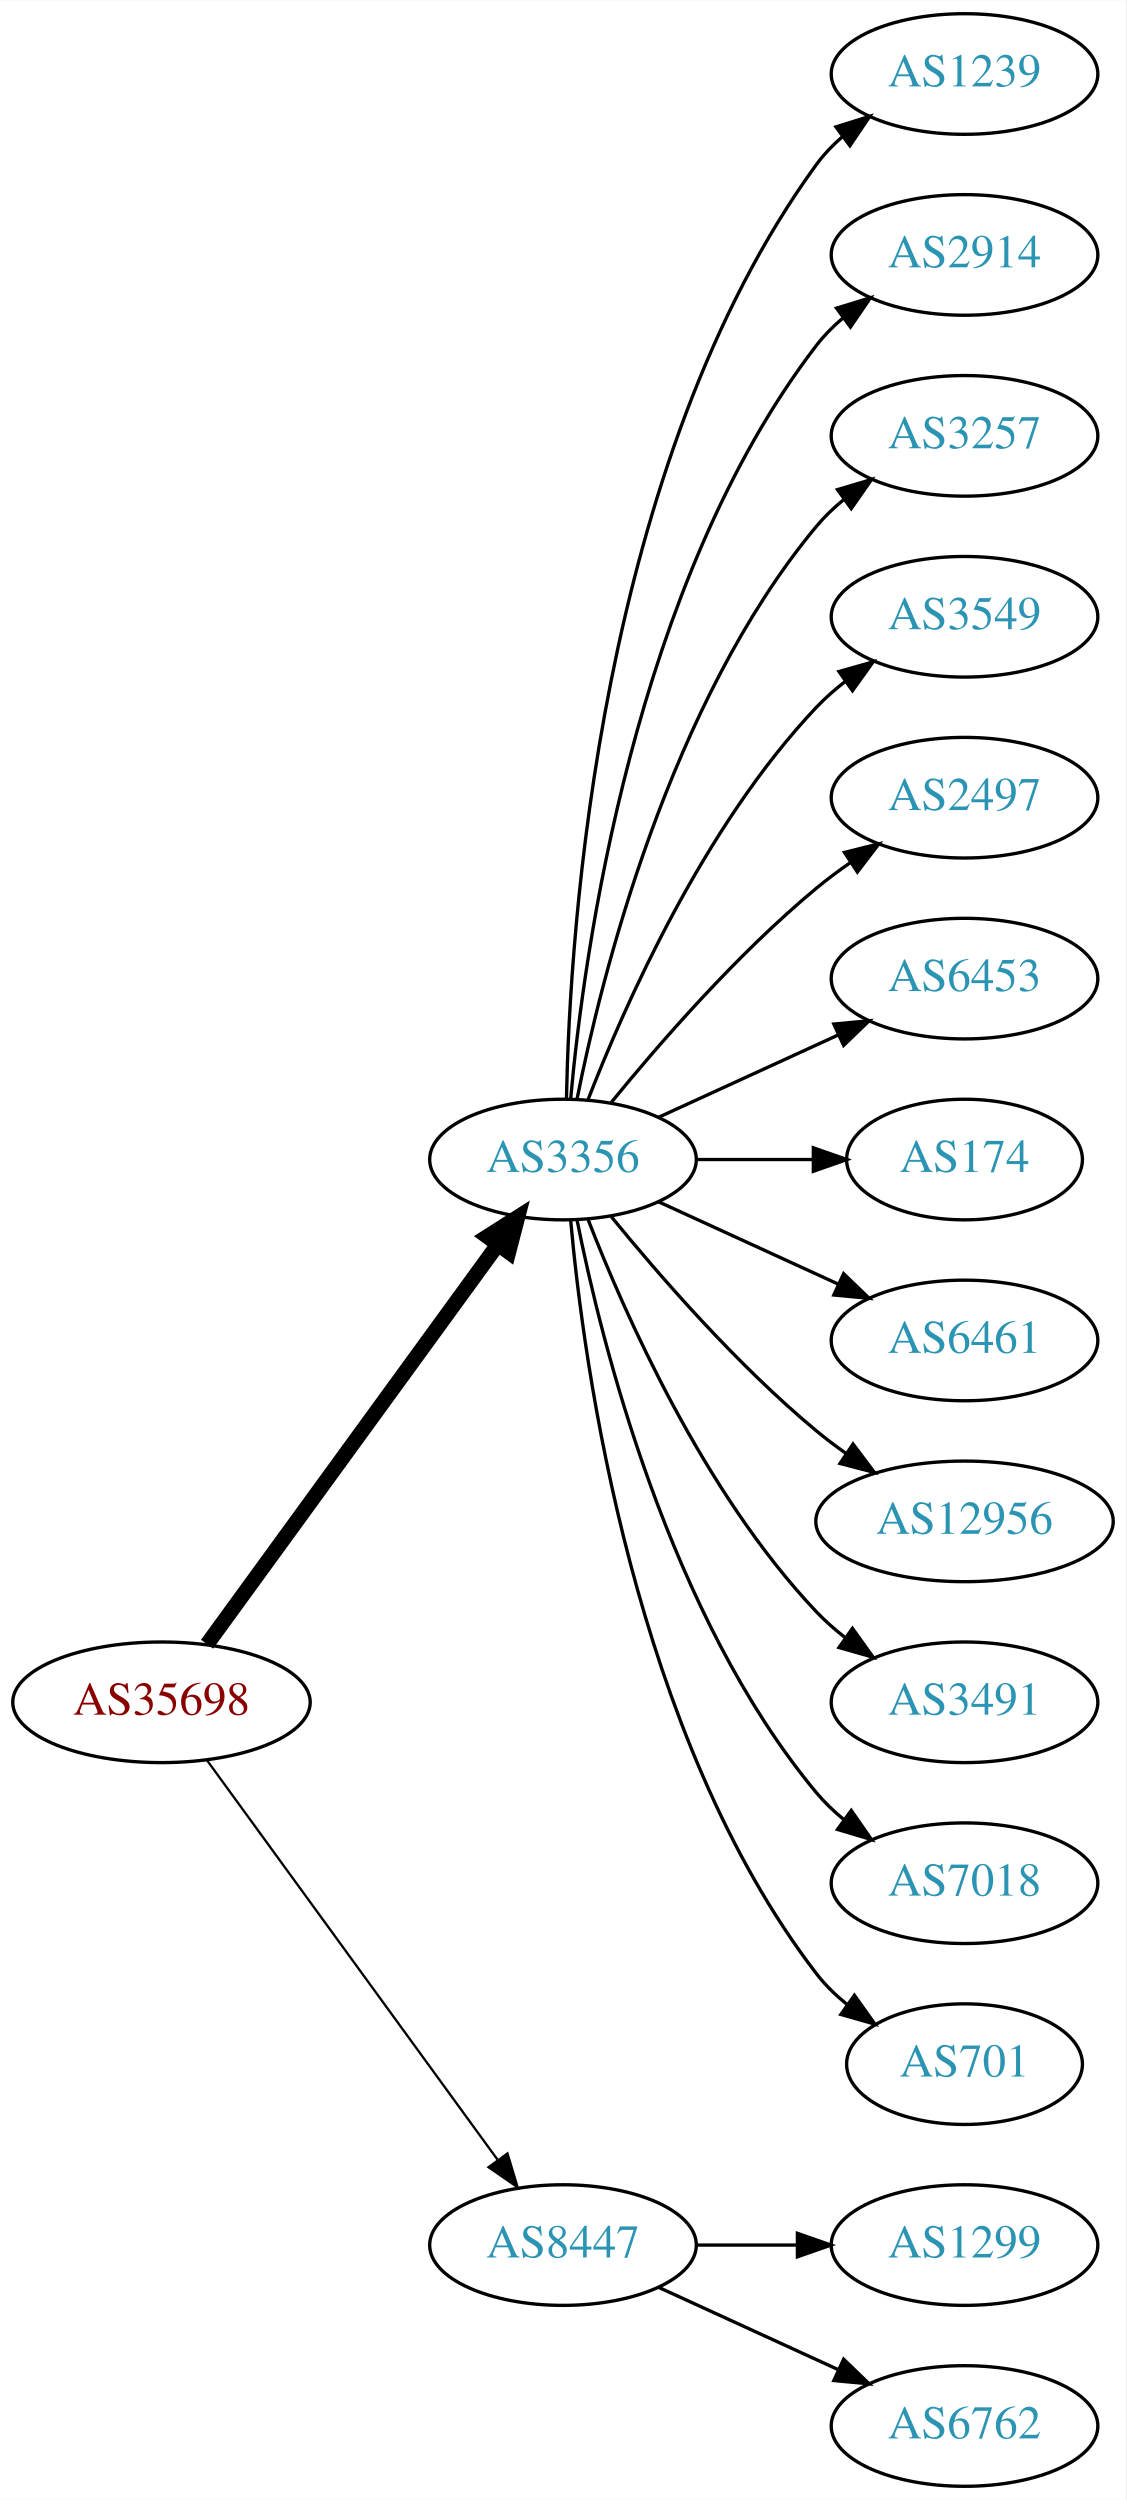
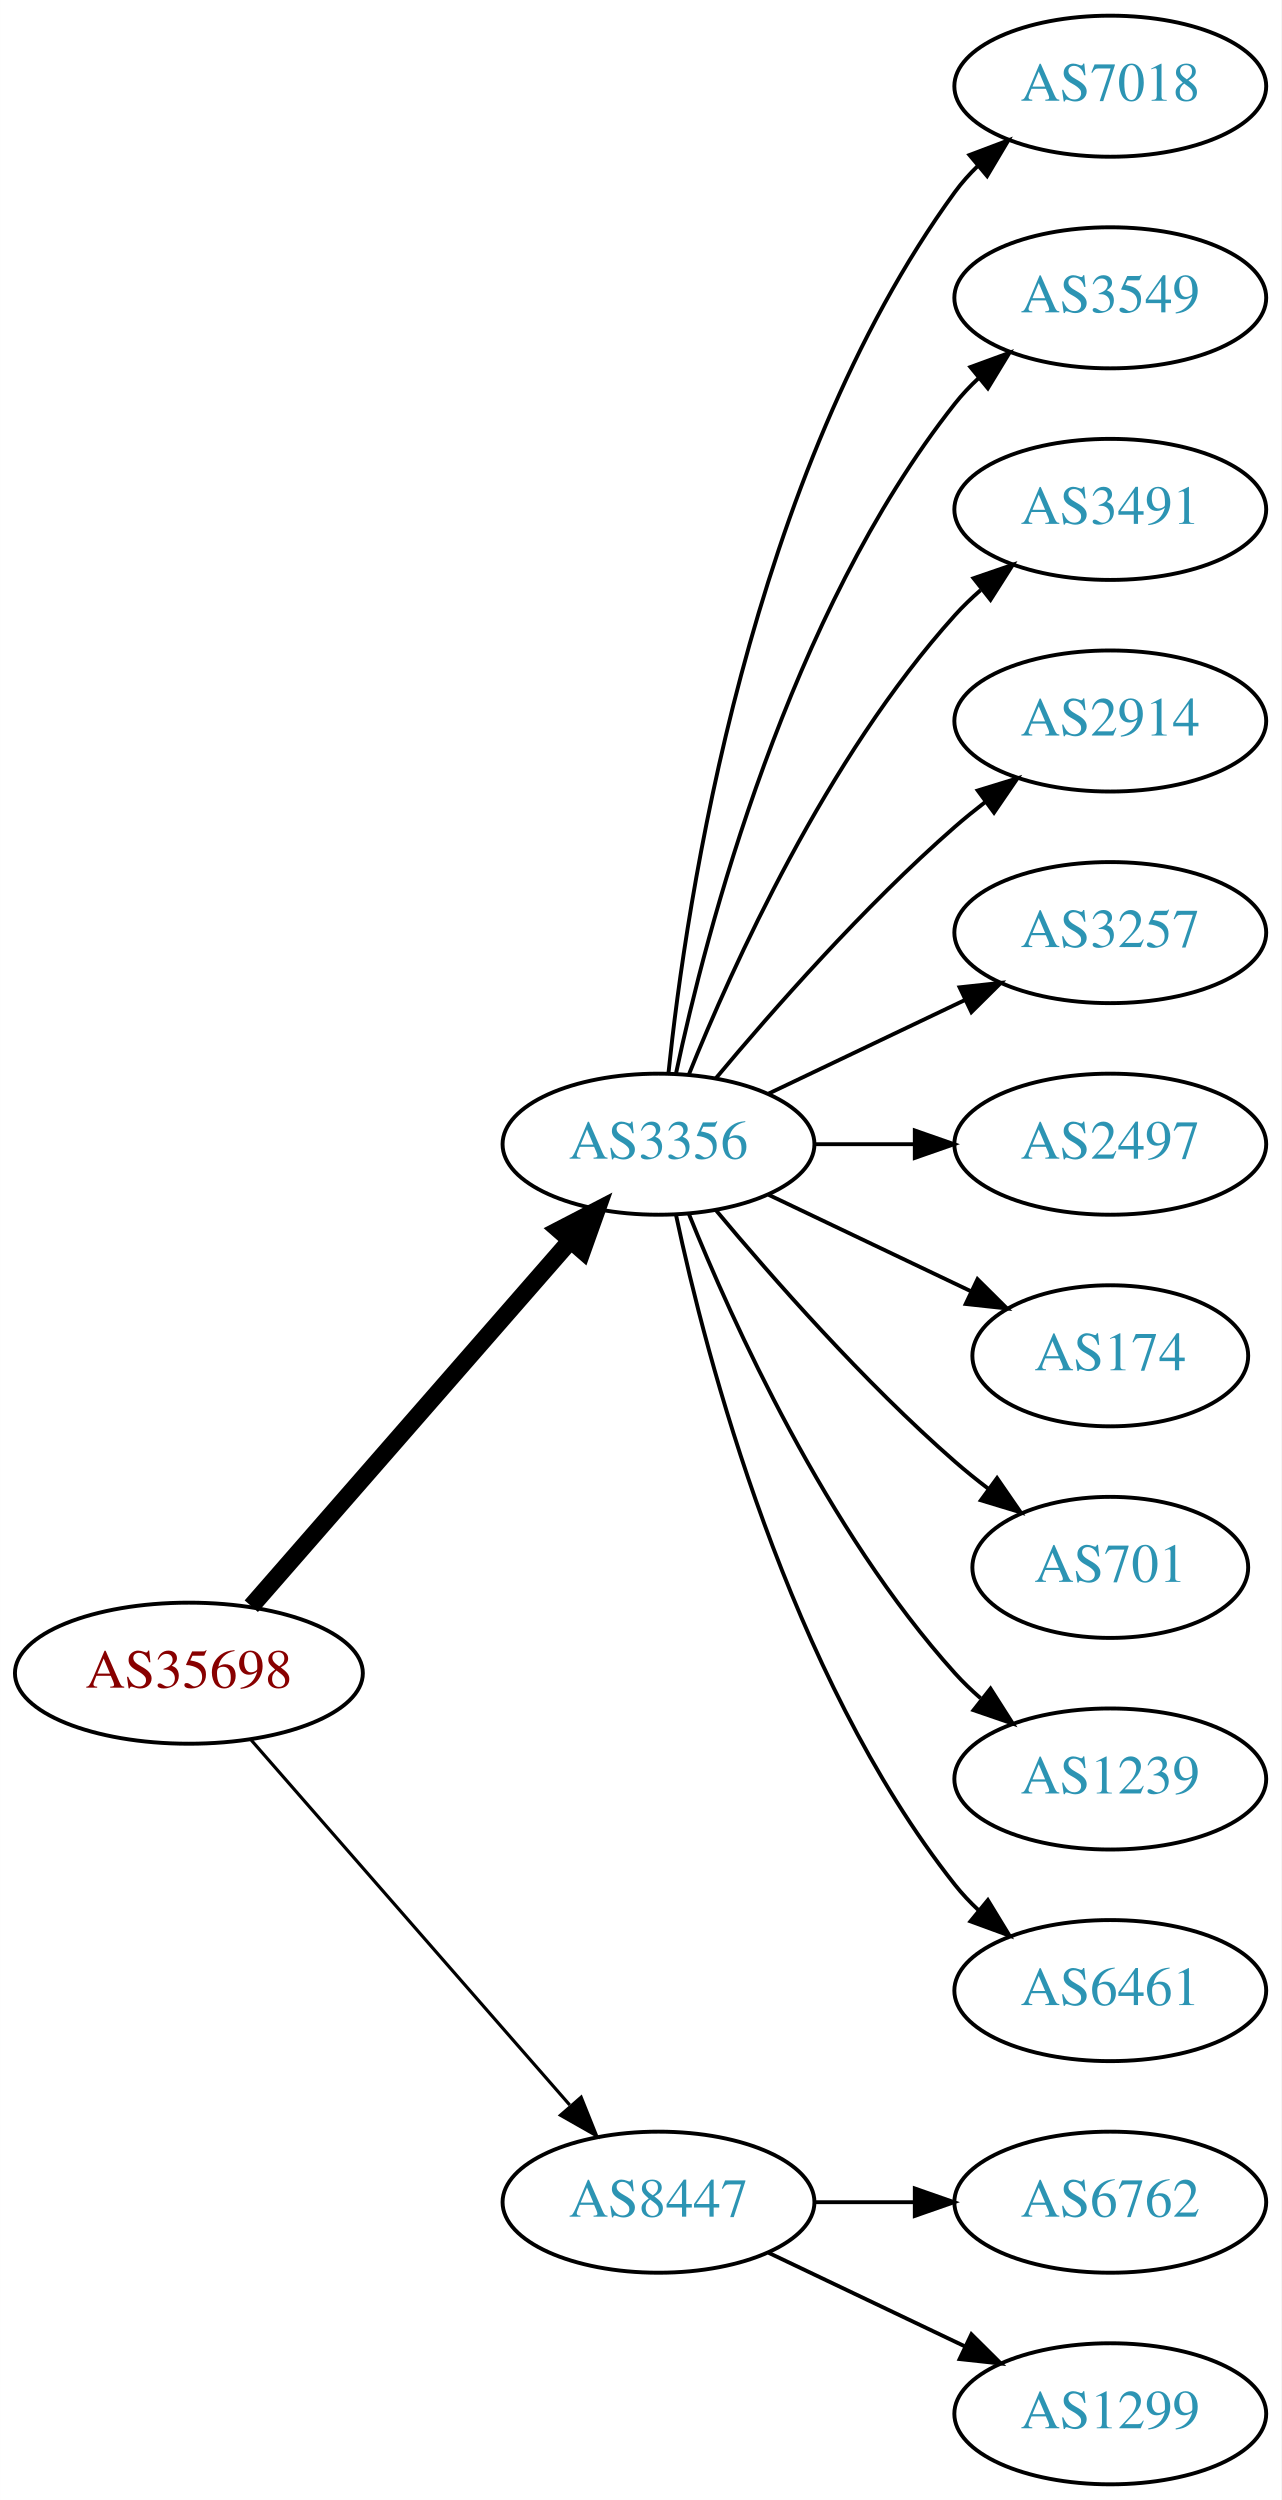
- <svg xmlns="http://www.w3.org/2000/svg" xmlns:xlink="http://www.w3.org/1999/xlink" width="336pt" height="746pt" viewBox="0.00 0.00 336.08 746.00">
-   <g id="graph0" class="graph" transform="scale(1 1) rotate(0) translate(4 742)">
-     <polygon fill="white" stroke="none" points="-4,4 -4,-742 332.077,-742 332.077,4 -4,4" />
+ <svg xmlns="http://www.w3.org/2000/svg" xmlns:xlink="http://www.w3.org/1999/xlink" width="327pt" height="638pt" viewBox="0.00 0.00 326.98 638.00">
+   <g id="graph0" class="graph" transform="scale(1 1) rotate(0) translate(4 634)">
+     <polygon fill="white" stroke="none" points="-4,4 -4,-634 322.978,-634 322.978,4 -4,4" />
    <g id="node1" class="node">
      <g id="a_node1">
        <a xlink:href="/asn/35698" xlink:title="AS35698 ~ Salinen Austria AG [AT]">
-           <ellipse fill="#ffffff" stroke="black" cx="44.196" cy="-234" rx="44.393" ry="18" />
-           <text text-anchor="middle" x="44.196" y="-230.3" font-family="Times,serif" font-size="14.00" fill="#880000">AS35698</text>
+           <ellipse fill="#ffffff" stroke="black" cx="44.196" cy="-207" rx="44.393" ry="18" />
+           <text text-anchor="middle" x="44.196" y="-203.3" font-family="Times,serif" font-size="14.00" fill="#880000">AS35698</text>
        </a>
      </g>
    </g>
    <g id="node2" class="node">
      <g id="a_node2">
        <a xlink:href="/asn/3356" xlink:title="AS3356 ~ Level 3 Parent, LLC [US]">
-           <ellipse fill="#ffffff" stroke="black" cx="164.039" cy="-396" rx="39.794" ry="18" />
-           <text text-anchor="middle" x="164.039" y="-392.3" font-family="Times,serif" font-size="14.00" fill="#2c94b3">AS3356</text>
+           <ellipse fill="#ffffff" stroke="black" cx="164.039" cy="-342" rx="39.794" ry="18" />
+           <text text-anchor="middle" x="164.039" y="-338.3" font-family="Times,serif" font-size="14.00" fill="#2c94b3">AS3356</text>
        </a>
      </g>
    </g>
    <g id="edge1" class="edge">
-       <path fill="none" stroke="black" stroke-width="4.5" d="M57.807,-251.337C78.628,-279.96 120.29,-337.233 144.479,-370.486" />
-       <polygon fill="black" stroke="black" stroke-width="4.5" points="141.451,-373.017 150.518,-378.788 147.82,-368.385 141.451,-373.017" />
+       <path fill="none" stroke="black" stroke-width="4.5" d="M60.121,-224.098C80.663,-247.631 117.782,-290.155 141.379,-317.187" />
+       <polygon fill="black" stroke="black" stroke-width="4.5" points="138.692,-320.097 148.235,-325.041 144.625,-314.918 138.692,-320.097" />
    </g>
    <g id="node3" class="node">
      <g id="a_node3">
        <a xlink:href="/asn/8447" xlink:title="AS8447 ~ A1 Telekom Austria AG [AT]">
          <ellipse fill="#ffffff" stroke="black" cx="164.039" cy="-72" rx="39.794" ry="18" />
          <text text-anchor="middle" x="164.039" y="-68.3" font-family="Times,serif" font-size="14.00" fill="#2c94b3">AS8447</text>
        </a>
      </g>
    </g>
    <g id="edge2" class="edge">
-       <path fill="none" stroke="black" stroke-width="0.692" d="M57.807,-216.663C78.628,-188.04 120.29,-130.767 144.479,-97.514" />
-       <polygon fill="black" stroke="black" stroke-width="0.692" points="147.466,-99.358 150.518,-89.212 141.805,-95.24 147.466,-99.358" />
+       <path fill="none" stroke="black" stroke-width="0.818" d="M60.121,-189.902C80.663,-166.369 117.782,-123.845 141.379,-96.813" />
+       <polygon fill="black" stroke="black" stroke-width="0.818" points="144.296,-98.794 148.235,-88.959 139.022,-94.191 144.296,-98.794" />
    </g>
    <g id="node4" class="node">
      <g id="a_node4">
-         <a xlink:href="/asn/1239" xlink:title="AS1239 ~ Sprint [US]">
-           <ellipse fill="#ffffff" stroke="black" cx="283.881" cy="-720" rx="39.794" ry="18" />
-           <text text-anchor="middle" x="283.881" y="-716.3" font-family="Times,serif" font-size="14.00" fill="#2c94b3">AS1239</text>
+         <a xlink:href="/asn/7018" xlink:title="AS7018 ~ AT&amp;T Services, Inc. [US]">
+           <ellipse fill="#ffffff" stroke="black" cx="279.332" cy="-612" rx="39.794" ry="18" />
+           <text text-anchor="middle" x="279.332" y="-608.3" font-family="Times,serif" font-size="14.00" fill="#2c94b3">AS7018</text>
        </a>
      </g>
    </g>
    <g id="edge3" class="edge">
-       <path fill="none" stroke="black" d="M165.071,-414.337C166.044,-464.079 174.763,-603.806 239.685,-693 241.897,-696.039 244.565,-698.813 247.477,-701.326" />
-       <polygon fill="black" stroke="black" points="245.495,-704.214 255.608,-707.373 249.672,-698.597 245.495,-704.214" />
+       <path fill="none" stroke="black" d="M166.595,-360.256C171.066,-403.303 187.199,-512.94 239.685,-585 241.402,-587.357 243.389,-589.581 245.538,-591.663" />
+       <polygon fill="black" stroke="black" points="243.402,-594.439 253.313,-598.183 247.9,-589.075 243.402,-594.439" />
    </g>
    <g id="node5" class="node">
      <g id="a_node5">
-         <a xlink:href="/asn/2914" xlink:title="AS2914 ~ NTT America, Inc. [US]">
-           <ellipse fill="#ffffff" stroke="black" cx="283.881" cy="-666" rx="39.794" ry="18" />
-           <text text-anchor="middle" x="283.881" y="-662.3" font-family="Times,serif" font-size="14.00" fill="#2c94b3">AS2914</text>
+         <a xlink:href="/asn/3549" xlink:title="AS3549 ~ Level 3 Parent, LLC [US]">
+           <ellipse fill="#ffffff" stroke="black" cx="279.332" cy="-558" rx="39.794" ry="18" />
+           <text text-anchor="middle" x="279.332" y="-554.3" font-family="Times,serif" font-size="14.00" fill="#2c94b3">AS3549</text>
        </a>
      </g>
    </g>
    <g id="edge4" class="edge">
-       <path fill="none" stroke="black" d="M166.323,-414.117C170.221,-457.332 185.238,-568.131 239.685,-639 241.975,-641.981 244.695,-644.716 247.639,-647.205" />
-       <polygon fill="black" stroke="black" points="245.686,-650.113 255.816,-653.218 249.833,-644.473 245.686,-650.113" />
+       <path fill="none" stroke="black" d="M168.529,-360.16C176.16,-396.03 197.152,-477.155 239.685,-531 241.493,-533.288 243.545,-535.462 245.74,-537.51" />
+       <polygon fill="black" stroke="black" points="243.651,-540.323 253.6,-543.966 248.094,-534.914 243.651,-540.323" />
    </g>
    <g id="node6" class="node">
      <g id="a_node6">
-         <a xlink:href="/asn/3257" xlink:title="AS3257 ~ GTT [DE]">
-           <ellipse fill="#ffffff" stroke="black" cx="283.881" cy="-612" rx="39.794" ry="18" />
-           <text text-anchor="middle" x="283.881" y="-608.3" font-family="Times,serif" font-size="14.00" fill="#2c94b3">AS3257</text>
+         <a xlink:href="/asn/3491" xlink:title="AS3491 ~ PCCW Global, Inc. [US]">
+           <ellipse fill="#ffffff" stroke="black" cx="279.332" cy="-504" rx="39.794" ry="18" />
+           <text text-anchor="middle" x="279.332" y="-500.3" font-family="Times,serif" font-size="14.00" fill="#2c94b3">AS3491</text>
        </a>
      </g>
    </g>
    <g id="edge5" class="edge">
-       <path fill="none" stroke="black" d="M168.237,-414.073C175.401,-450.141 195.675,-532.125 239.685,-585 242.09,-587.889 244.886,-590.563 247.879,-593.013" />
-       <polygon fill="black" stroke="black" points="245.967,-595.95 256.122,-598.973 250.069,-590.277 245.967,-595.95" />
+       <path fill="none" stroke="black" d="M171.786,-359.787C182.837,-387.243 206.891,-440.578 239.685,-477 241.688,-479.224 243.906,-481.363 246.239,-483.397" />
+       <polygon fill="black" stroke="black" points="244.437,-486.433 254.458,-489.873 248.769,-480.935 244.437,-486.433" />
    </g>
    <g id="node7" class="node">
      <g id="a_node7">
-         <a xlink:href="/asn/3549" xlink:title="AS3549 ~ Level 3 Parent, LLC [US]">
-           <ellipse fill="#ffffff" stroke="black" cx="283.881" cy="-558" rx="39.794" ry="18" />
-           <text text-anchor="middle" x="283.881" y="-554.3" font-family="Times,serif" font-size="14.00" fill="#2c94b3">AS3549</text>
+         <a xlink:href="/asn/2914" xlink:title="AS2914 ~ NTT America, Inc. [US]">
+           <ellipse fill="#ffffff" stroke="black" cx="279.332" cy="-450" rx="39.794" ry="18" />
+           <text text-anchor="middle" x="279.332" y="-446.3" font-family="Times,serif" font-size="14.00" fill="#2c94b3">AS2914</text>
        </a>
      </g>
    </g>
    <g id="edge6" class="edge">
-       <path fill="none" stroke="black" d="M171.562,-413.994C182.312,-441.728 205.969,-495.429 239.685,-531 242.271,-533.728 245.188,-536.294 248.257,-538.677" />
-       <polygon fill="black" stroke="black" points="246.411,-541.658 256.605,-544.543 250.435,-535.93 246.411,-541.658" />
+       <path fill="none" stroke="black" d="M178.669,-358.817C192.951,-375.929 216.498,-402.745 239.685,-423 242.151,-425.154 244.789,-427.294 247.487,-429.372" />
+       <polygon fill="black" stroke="black" points="245.512,-432.264 255.641,-435.37 249.66,-426.625 245.512,-432.264" />
    </g>
    <g id="node8" class="node">
      <g id="a_node8">
-         <a xlink:href="/asn/2497" xlink:title="AS2497 ~ Internet Initiative Japan Inc. [JP]">
-           <ellipse fill="#ffffff" stroke="black" cx="283.881" cy="-504" rx="39.794" ry="18" />
-           <text text-anchor="middle" x="283.881" y="-500.3" font-family="Times,serif" font-size="14.00" fill="#2c94b3">AS2497</text>
+         <a xlink:href="/asn/3257" xlink:title="AS3257 ~ GTT [DE]">
+           <ellipse fill="#ffffff" stroke="black" cx="279.332" cy="-396" rx="39.794" ry="18" />
+           <text text-anchor="middle" x="279.332" y="-392.3" font-family="Times,serif" font-size="14.00" fill="#2c94b3">AS3257</text>
        </a>
      </g>
    </g>
    <g id="edge7" class="edge">
-       <path fill="none" stroke="black" d="M178.458,-413.065C192.572,-430.375 215.987,-457.345 239.685,-477 242.901,-479.668 246.402,-482.27 249.972,-484.741" />
-       <polygon fill="black" stroke="black" points="248.05,-487.666 258.329,-490.236 251.896,-481.817 248.05,-487.666" />
+       <path fill="none" stroke="black" d="M192.175,-354.934C207.169,-362.081 225.99,-371.052 242.213,-378.785" />
+       <polygon fill="black" stroke="black" points="240.884,-382.028 251.417,-383.171 243.895,-375.709 240.884,-382.028" />
    </g>
    <g id="node9" class="node">
      <g id="a_node9">
-         <a xlink:href="/asn/6453" xlink:title="AS6453 ~ TATA COMMUNICATIONS (AMERICA) INC [US]">
-           <ellipse fill="#ffffff" stroke="black" cx="283.881" cy="-450" rx="39.794" ry="18" />
-           <text text-anchor="middle" x="283.881" y="-446.3" font-family="Times,serif" font-size="14.00" fill="#2c94b3">AS6453</text>
+         <a xlink:href="/asn/2497" xlink:title="AS2497 ~ Internet Initiative Japan Inc. [JP]">
+           <ellipse fill="#ffffff" stroke="black" cx="279.332" cy="-342" rx="39.794" ry="18" />
+           <text text-anchor="middle" x="279.332" y="-338.3" font-family="Times,serif" font-size="14.00" fill="#2c94b3">AS2497</text>
        </a>
      </g>
    </g>
    <g id="edge8" class="edge">
-       <path fill="none" stroke="black" d="M192.667,-408.661C208.624,-415.973 228.895,-425.261 246.178,-433.181" />
-       <polygon fill="black" stroke="black" points="244.876,-436.435 255.425,-437.419 247.793,-430.071 244.876,-436.435" />
+       <path fill="none" stroke="black" d="M203.711,-342C211.914,-342 220.678,-342 229.21,-342" />
+       <polygon fill="black" stroke="black" points="229.449,-345.5 239.449,-342 229.449,-338.5 229.449,-345.5" />
    </g>
    <g id="node10" class="node">
      <g id="a_node10">
        <a xlink:href="/asn/174" xlink:title="AS174 ~ Cogent Communications [US]">
-           <ellipse fill="#ffffff" stroke="black" cx="283.881" cy="-396" rx="35.194" ry="18" />
-           <text text-anchor="middle" x="283.881" y="-392.3" font-family="Times,serif" font-size="14.00" fill="#2c94b3">AS174</text>
+           <ellipse fill="#ffffff" stroke="black" cx="279.332" cy="-288" rx="35.194" ry="18" />
+           <text text-anchor="middle" x="279.332" y="-284.3" font-family="Times,serif" font-size="14.00" fill="#2c94b3">AS174</text>
        </a>
      </g>
    </g>
    <g id="edge9" class="edge">
-       <path fill="none" stroke="black" d="M203.951,-396C215.038,-396 227.198,-396 238.58,-396" />
-       <polygon fill="black" stroke="black" points="238.762,-399.5 248.762,-396 238.762,-392.5 238.762,-399.5" />
+       <path fill="none" stroke="black" d="M192.175,-329.066C207.607,-321.71 227.092,-312.423 243.628,-304.541" />
+       <polygon fill="black" stroke="black" points="245.448,-307.551 252.969,-300.089 242.436,-301.232 245.448,-307.551" />
    </g>
    <g id="node11" class="node">
      <g id="a_node11">
-         <a xlink:href="/asn/6461" xlink:title="AS6461 ~ Zayo Bandwidth [US]">
-           <ellipse fill="#ffffff" stroke="black" cx="283.881" cy="-342" rx="39.794" ry="18" />
-           <text text-anchor="middle" x="283.881" y="-338.3" font-family="Times,serif" font-size="14.00" fill="#2c94b3">AS6461</text>
+         <a xlink:href="/asn/701" xlink:title="AS701 ~ UUNET [US]">
+           <ellipse fill="#ffffff" stroke="black" cx="279.332" cy="-234" rx="35.194" ry="18" />
+           <text text-anchor="middle" x="279.332" y="-230.3" font-family="Times,serif" font-size="14.00" fill="#2c94b3">AS701</text>
        </a>
      </g>
    </g>
    <g id="edge10" class="edge">
-       <path fill="none" stroke="black" d="M192.667,-383.339C208.624,-376.027 228.895,-366.739 246.178,-358.819" />
-       <polygon fill="black" stroke="black" points="247.793,-361.929 255.425,-354.581 244.876,-355.565 247.793,-361.929" />
+       <path fill="none" stroke="black" d="M178.669,-325.183C192.951,-308.071 216.498,-281.255 239.685,-261 242.355,-258.668 245.228,-256.352 248.158,-254.114" />
+       <polygon fill="black" stroke="black" points="250.436,-256.784 256.449,-248.061 246.309,-251.13 250.436,-256.784" />
    </g>
    <g id="node12" class="node">
      <g id="a_node12">
-         <a xlink:href="/asn/12956" xlink:title="AS12956 ~ TELXIUS [ES]">
-           <ellipse fill="#ffffff" stroke="black" cx="283.881" cy="-288" rx="44.393" ry="18" />
-           <text text-anchor="middle" x="283.881" y="-284.3" font-family="Times,serif" font-size="14.00" fill="#2c94b3">AS12956</text>
+         <a xlink:href="/asn/1239" xlink:title="AS1239 ~ Sprint [US]">
+           <ellipse fill="#ffffff" stroke="black" cx="279.332" cy="-180" rx="39.794" ry="18" />
+           <text text-anchor="middle" x="279.332" y="-176.3" font-family="Times,serif" font-size="14.00" fill="#2c94b3">AS1239</text>
        </a>
      </g>
    </g>
    <g id="edge11" class="edge">
-       <path fill="none" stroke="black" d="M178.458,-378.935C192.572,-361.625 215.987,-334.655 239.685,-315 242.423,-312.729 245.367,-310.506 248.384,-308.37" />
-       <polygon fill="black" stroke="black" points="250.61,-311.092 256.973,-302.621 246.716,-305.275 250.61,-311.092" />
+       <path fill="none" stroke="black" d="M171.786,-324.213C182.837,-296.757 206.891,-243.422 239.685,-207 241.688,-204.776 243.906,-202.637 246.239,-200.603" />
+       <polygon fill="black" stroke="black" points="248.769,-203.065 254.458,-194.127 244.437,-197.567 248.769,-203.065" />
    </g>
    <g id="node13" class="node">
      <g id="a_node13">
-         <a xlink:href="/asn/3491" xlink:title="AS3491 ~ PCCW Global, Inc. [US]">
-           <ellipse fill="#ffffff" stroke="black" cx="283.881" cy="-234" rx="39.794" ry="18" />
-           <text text-anchor="middle" x="283.881" y="-230.3" font-family="Times,serif" font-size="14.00" fill="#2c94b3">AS3491</text>
+         <a xlink:href="/asn/6461" xlink:title="AS6461 ~ Zayo Bandwidth [US]">
+           <ellipse fill="#ffffff" stroke="black" cx="279.332" cy="-126" rx="39.794" ry="18" />
+           <text text-anchor="middle" x="279.332" y="-122.3" font-family="Times,serif" font-size="14.00" fill="#2c94b3">AS6461</text>
        </a>
      </g>
    </g>
    <g id="edge12" class="edge">
-       <path fill="none" stroke="black" d="M171.562,-378.006C182.312,-350.272 205.969,-296.571 239.685,-261 242.271,-258.272 245.188,-255.706 248.257,-253.323" />
-       <polygon fill="black" stroke="black" points="250.435,-256.07 256.605,-247.457 246.411,-250.342 250.435,-256.07" />
+       <path fill="none" stroke="black" d="M168.529,-323.84C176.16,-287.97 197.152,-206.845 239.685,-153 241.493,-150.712 243.545,-148.538 245.74,-146.49" />
+       <polygon fill="black" stroke="black" points="248.094,-149.086 253.6,-140.034 243.651,-143.677 248.094,-149.086" />
    </g>
    <g id="node14" class="node">
      <g id="a_node14">
-         <a xlink:href="/asn/7018" xlink:title="AS7018 ~ AT&amp;T Services, Inc. [US]">
-           <ellipse fill="#ffffff" stroke="black" cx="283.881" cy="-180" rx="39.794" ry="18" />
-           <text text-anchor="middle" x="283.881" y="-176.3" font-family="Times,serif" font-size="14.00" fill="#2c94b3">AS7018</text>
+         <a xlink:href="/asn/6762" xlink:title="AS6762 ~ TELECOM ITALIA SPARKLE S.p.A. [IT]">
+           <ellipse fill="#ffffff" stroke="black" cx="279.332" cy="-72" rx="39.794" ry="18" />
+           <text text-anchor="middle" x="279.332" y="-68.3" font-family="Times,serif" font-size="14.00" fill="#2c94b3">AS6762</text>
        </a>
      </g>
    </g>
    <g id="edge13" class="edge">
-       <path fill="none" stroke="black" d="M168.237,-377.927C175.401,-341.859 195.675,-259.875 239.685,-207 242.09,-204.111 244.886,-201.437 247.879,-198.987" />
-       <polygon fill="black" stroke="black" points="250.069,-201.723 256.122,-193.027 245.967,-196.05 250.069,-201.723" />
+       <path fill="none" stroke="black" d="M203.711,-72C211.914,-72 220.678,-72 229.21,-72" />
+       <polygon fill="black" stroke="black" points="229.449,-75.5 239.449,-72 229.449,-68.5 229.449,-75.5" />
    </g>
    <g id="node15" class="node">
      <g id="a_node15">
-         <a xlink:href="/asn/701" xlink:title="AS701 ~ UUNET [US]">
-           <ellipse fill="#ffffff" stroke="black" cx="283.881" cy="-126" rx="35.194" ry="18" />
-           <text text-anchor="middle" x="283.881" y="-122.3" font-family="Times,serif" font-size="14.00" fill="#2c94b3">AS701</text>
+         <a xlink:href="/asn/1299" xlink:title="AS1299 ~ Telia Carrier [EU]">
+           <ellipse fill="#ffffff" stroke="black" cx="279.332" cy="-18" rx="39.794" ry="18" />
+           <text text-anchor="middle" x="279.332" y="-14.3" font-family="Times,serif" font-size="14.00" fill="#2c94b3">AS1299</text>
        </a>
      </g>
    </g>
    <g id="edge14" class="edge">
-       <path fill="none" stroke="black" d="M166.323,-377.883C170.221,-334.668 185.238,-223.869 239.685,-153 242.292,-149.607 245.455,-146.533 248.873,-143.777" />
-       <polygon fill="black" stroke="black" points="251.011,-146.552 257.164,-137.927 246.976,-140.832 251.011,-146.552" />
-     </g>
-     <g id="node16" class="node">
-       <g id="a_node16">
-         <a xlink:href="/asn/1299" xlink:title="AS1299 ~ Telia Carrier [EU]">
-           <ellipse fill="#ffffff" stroke="black" cx="283.881" cy="-72" rx="39.794" ry="18" />
-           <text text-anchor="middle" x="283.881" y="-68.3" font-family="Times,serif" font-size="14.00" fill="#2c94b3">AS1299</text>
-         </a>
-       </g>
-     </g>
-     <g id="edge15" class="edge">
-       <path fill="none" stroke="black" d="M203.951,-72C213.505,-72 223.854,-72 233.817,-72" />
-       <polygon fill="black" stroke="black" points="234.009,-75.5 244.009,-72 234.009,-68.5 234.009,-75.5" />
-     </g>
-     <g id="node17" class="node">
-       <g id="a_node17">
-         <a xlink:href="/asn/6762" xlink:title="AS6762 ~ TELECOM ITALIA SPARKLE S.p.A. [IT]">
-           <ellipse fill="#ffffff" stroke="black" cx="283.881" cy="-18" rx="39.794" ry="18" />
-           <text text-anchor="middle" x="283.881" y="-14.3" font-family="Times,serif" font-size="14.00" fill="#2c94b3">AS6762</text>
-         </a>
-       </g>
-     </g>
-     <g id="edge16" class="edge">
-       <path fill="none" stroke="black" d="M192.667,-59.339C208.624,-52.027 228.895,-42.739 246.178,-34.819" />
-       <polygon fill="black" stroke="black" points="247.793,-37.929 255.425,-30.581 244.876,-31.565 247.793,-37.929" />
+       <path fill="none" stroke="black" d="M192.175,-59.066C207.169,-51.919 225.99,-42.948 242.213,-35.215" />
+       <polygon fill="black" stroke="black" points="243.895,-38.291 251.417,-30.829 240.884,-31.972 243.895,-38.291" />
    </g>
  </g>
</svg>
